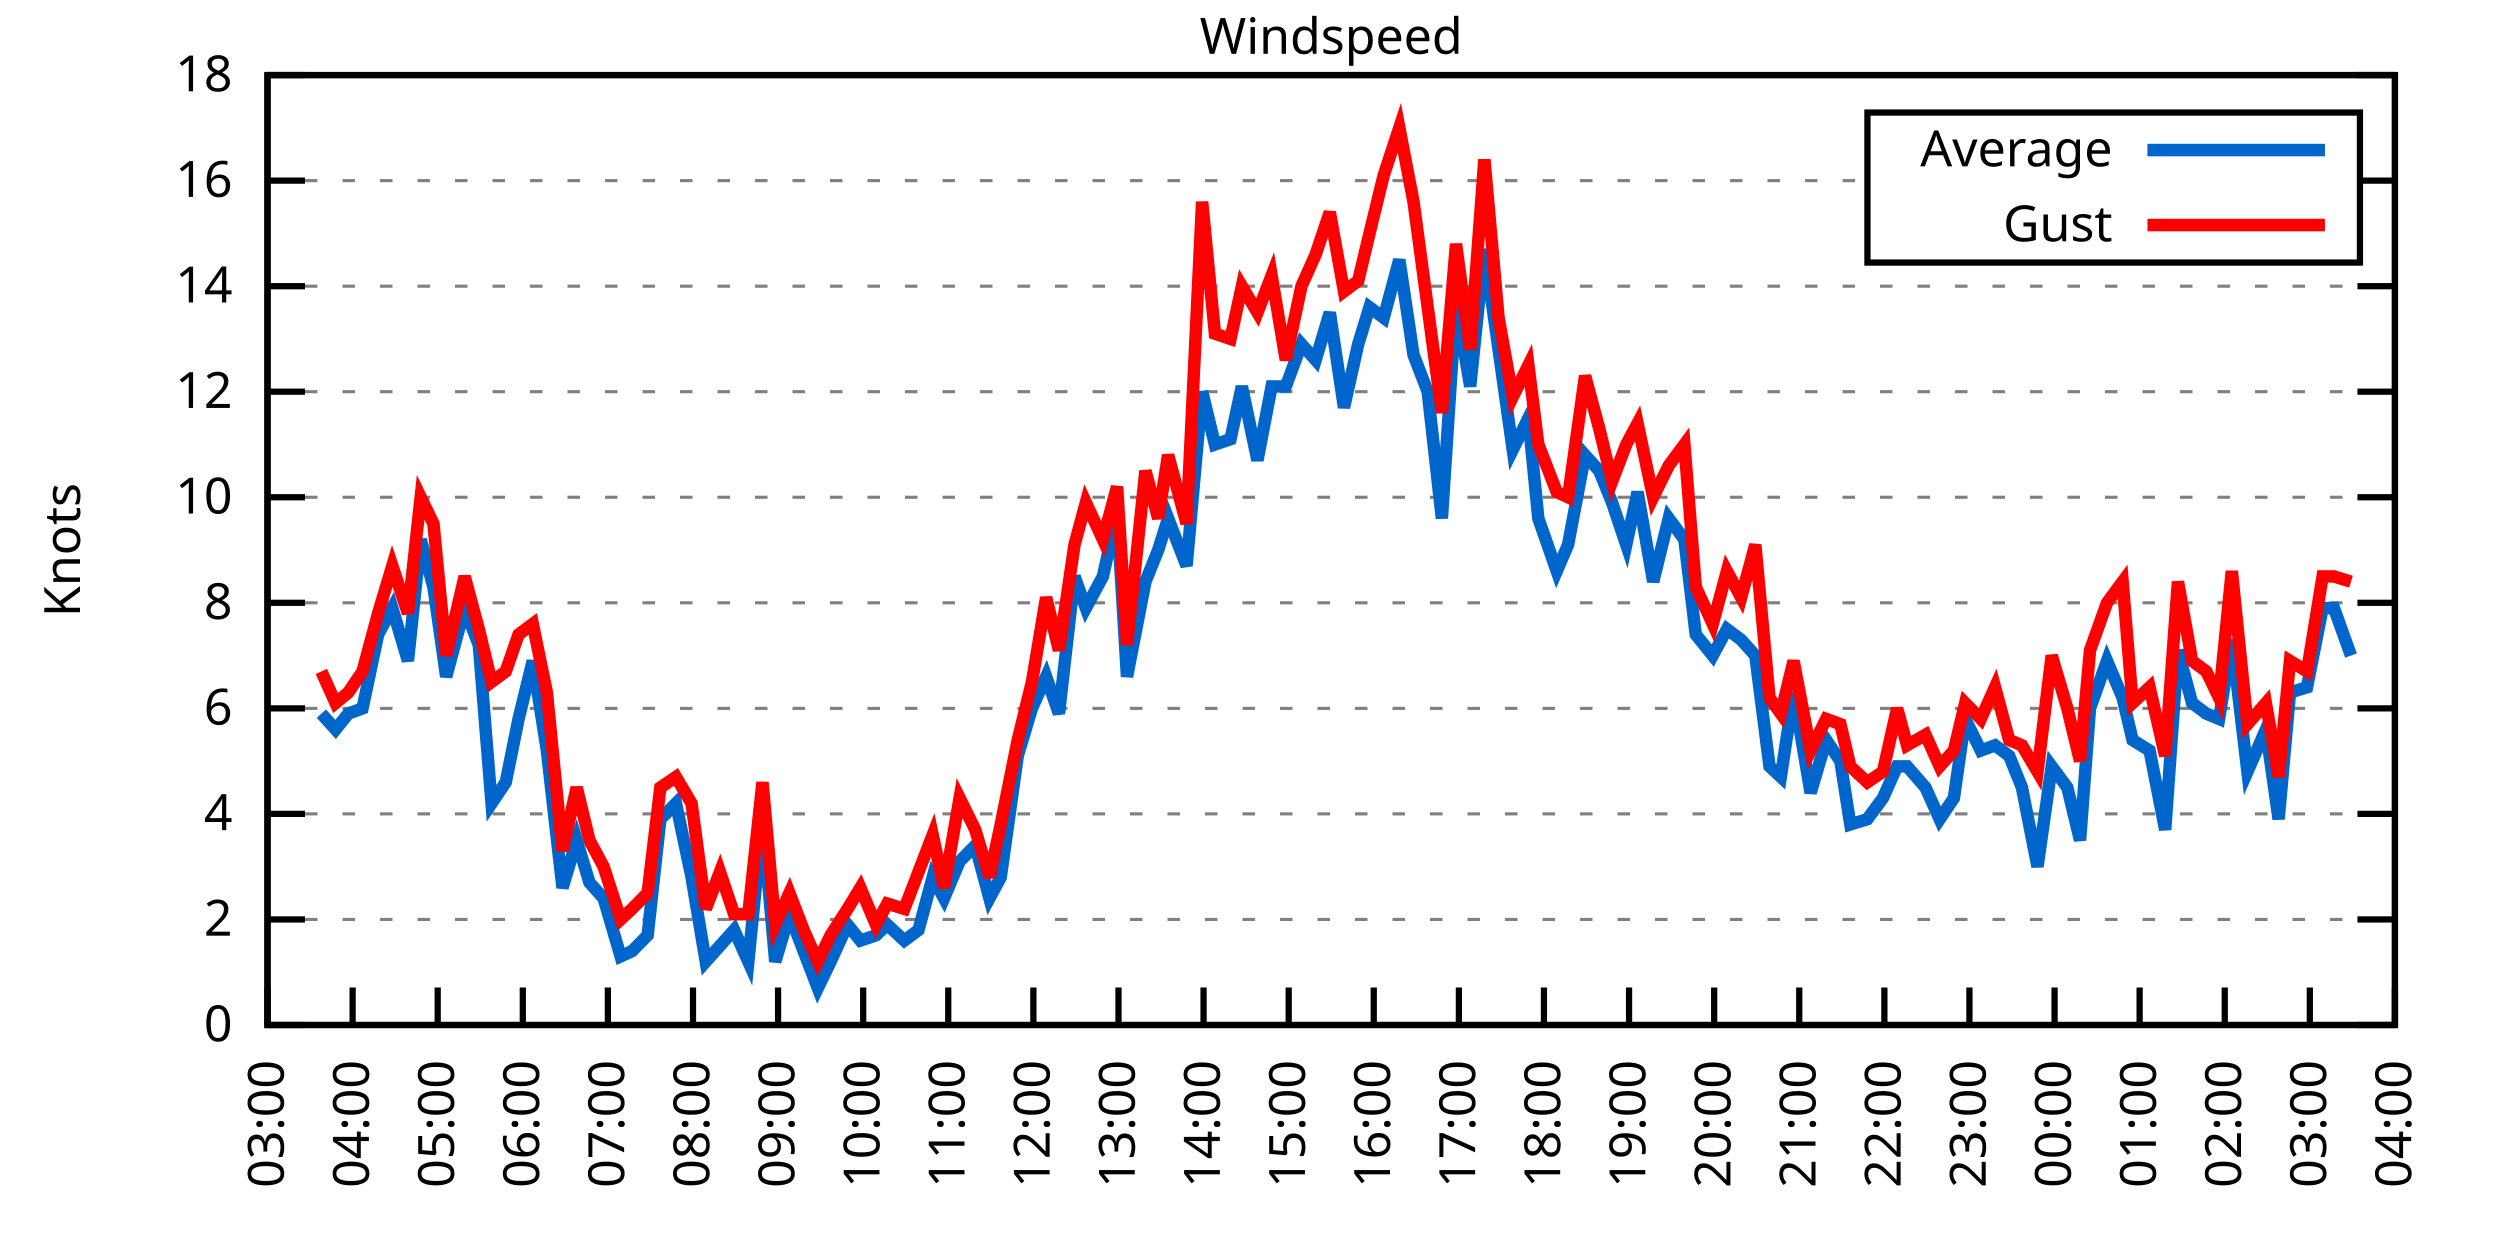
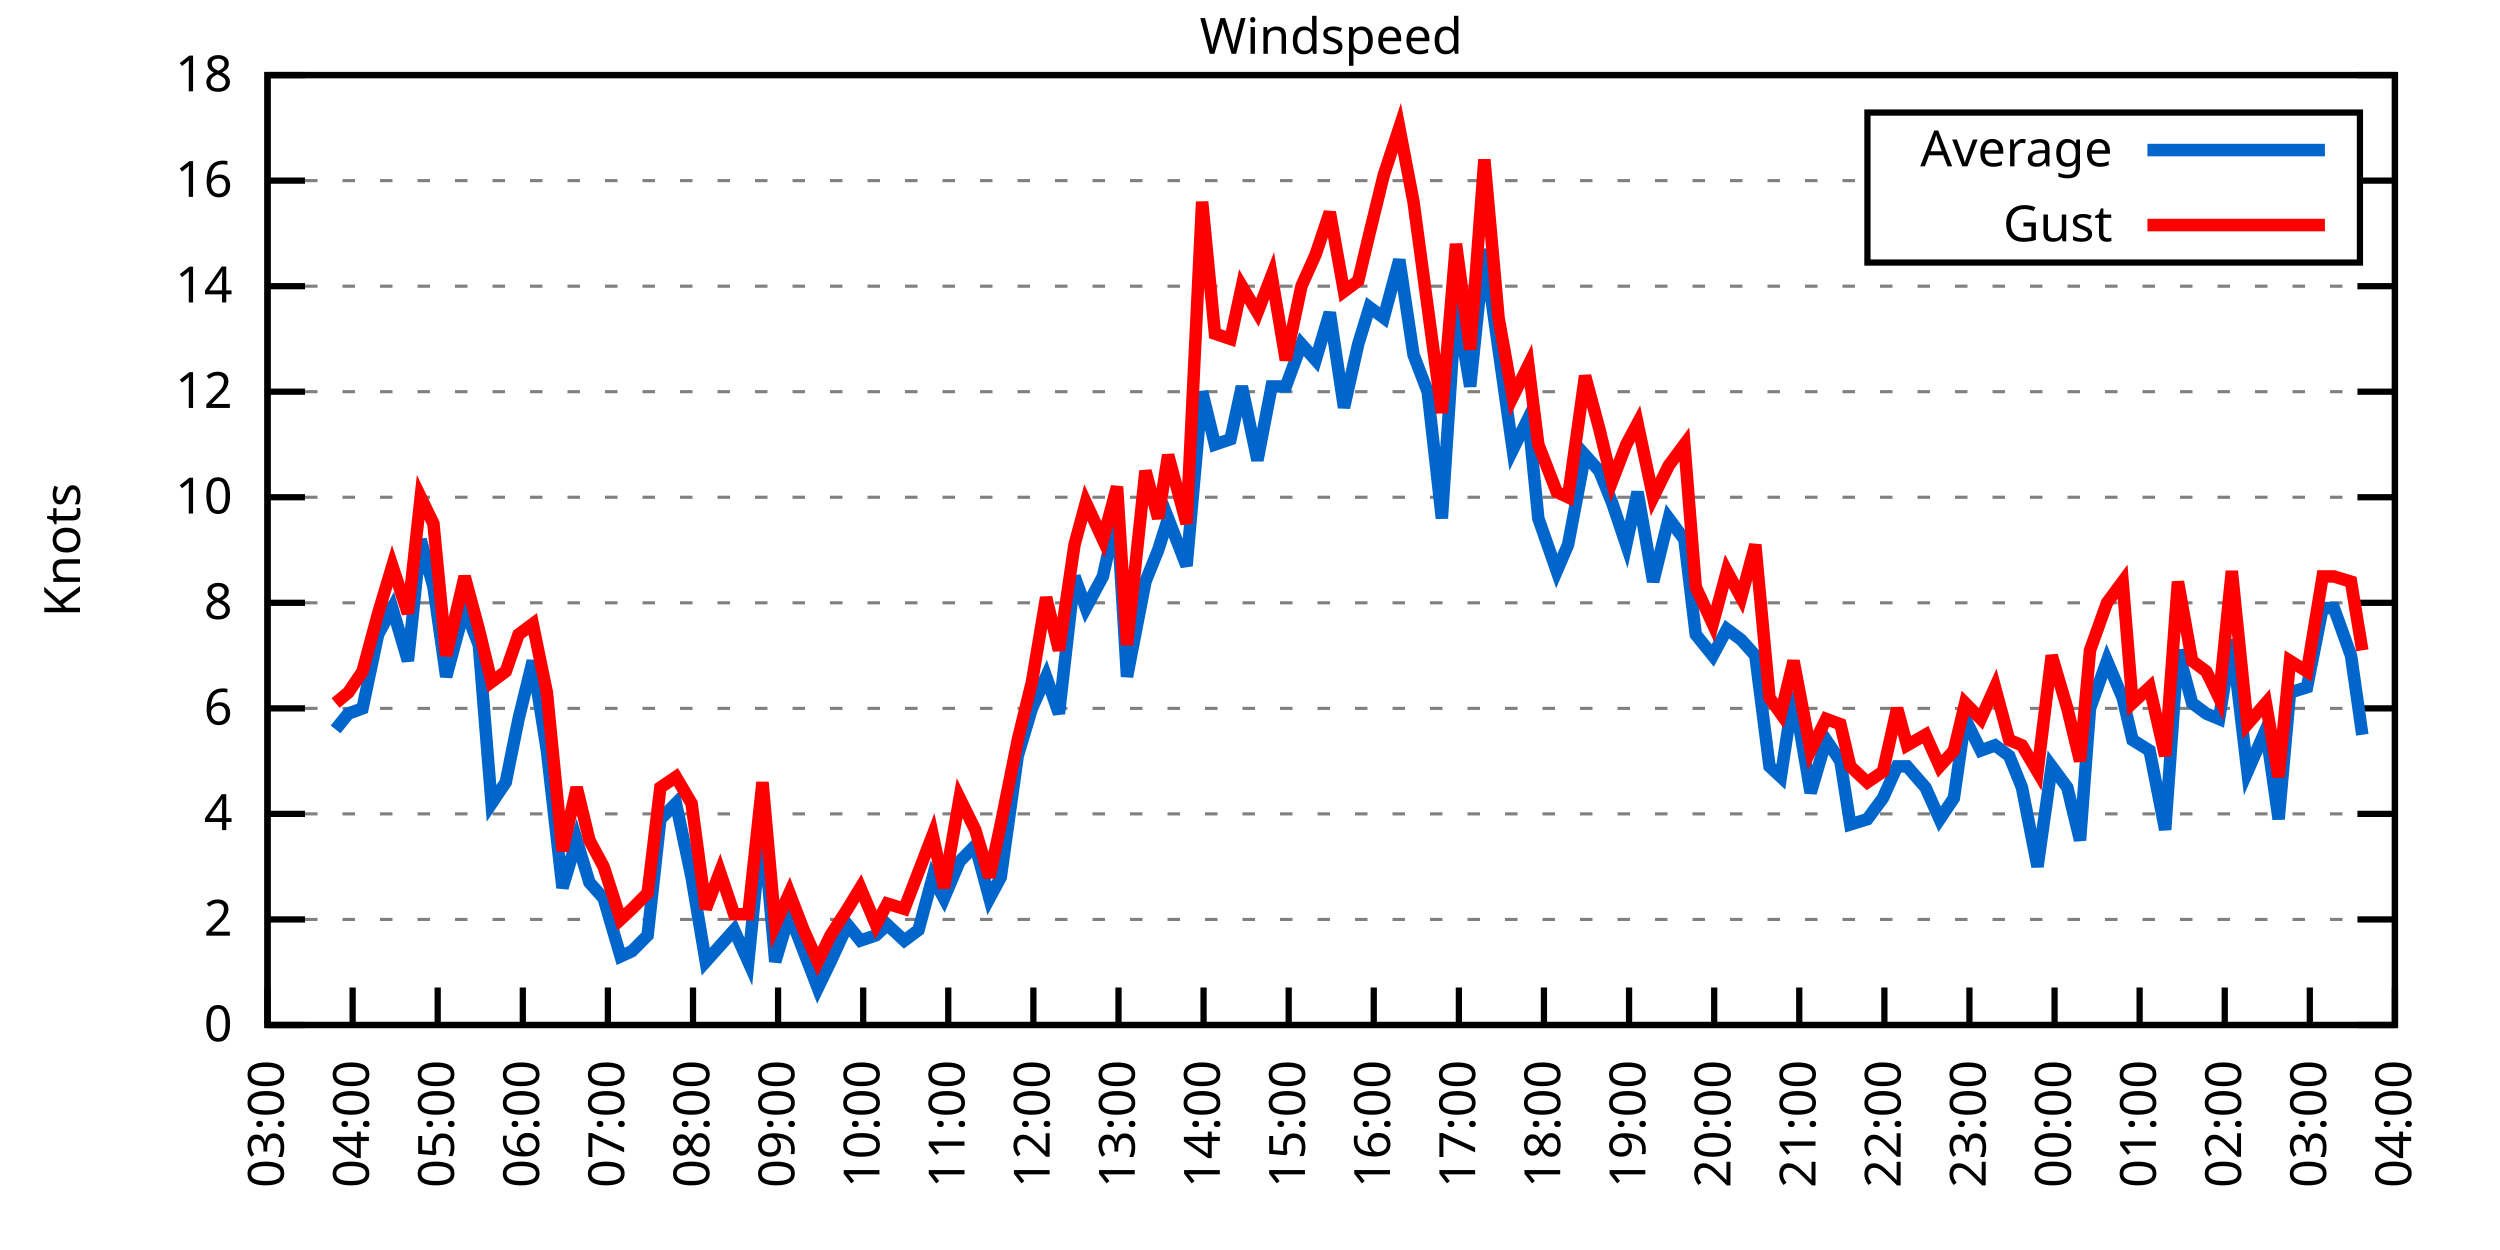
<svg xmlns="http://www.w3.org/2000/svg" xmlns:xlink="http://www.w3.org/1999/xlink" width="400" height="200" viewBox="0 0 400 200">
  <g id="gnuplot_canvas">
    <rect x="0" y="0" width="400" height="200" fill="none" />
    <defs>
      <circle id="gpDot" r="0.5" stroke-width="0.5" stroke="currentColor" />
      <path id="gpPt0" stroke-width="0.333" stroke="currentColor" d="M-1,0 h2 M0,-1 v2" />
      <path id="gpPt1" stroke-width="0.333" stroke="currentColor" d="M-1,-1 L1,1 M1,-1 L-1,1" />
      <path id="gpPt2" stroke-width="0.333" stroke="currentColor" d="M-1,0 L1,0 M0,-1 L0,1 M-1,-1 L1,1 M-1,1 L1,-1" />
      <rect id="gpPt3" stroke-width="0.333" stroke="currentColor" x="-1" y="-1" width="2" height="2" />
      <rect id="gpPt4" stroke-width="0.333" stroke="currentColor" fill="currentColor" x="-1" y="-1" width="2" height="2" />
      <circle id="gpPt5" stroke-width="0.333" stroke="currentColor" cx="0" cy="0" r="1" />
      <use xlink:href="#gpPt5" id="gpPt6" fill="currentColor" stroke="none" />
      <path id="gpPt7" stroke-width="0.333" stroke="currentColor" d="M0,-1.33 L-1.33,0.67 L1.33,0.67 z" />
      <use xlink:href="#gpPt7" id="gpPt8" fill="currentColor" stroke="none" />
      <use xlink:href="#gpPt7" id="gpPt9" stroke="currentColor" transform="rotate(180)" />
      <use xlink:href="#gpPt9" id="gpPt10" fill="currentColor" stroke="none" />
      <use xlink:href="#gpPt3" id="gpPt11" stroke="currentColor" transform="rotate(45)" />
      <use xlink:href="#gpPt11" id="gpPt12" fill="currentColor" stroke="none" />
      <path id="gpPt13" stroke-width="0.333" stroke="currentColor" d="M0,1.330 L1.265,0.411 L0.782,-1.067 L-0.782,-1.076 L-1.265,0.411 z" />
      <use xlink:href="#gpPt13" id="gpPt14" fill="currentColor" stroke="none" />
      <filter id="textbox" filterUnits="objectBoundingBox" x="0" y="0" height="1" width="1">
        <feFlood flood-color="white" flood-opacity="1" result="bgnd" />
        <feComposite in="SourceGraphic" in2="bgnd" operator="atop" />
      </filter>
      <filter id="greybox" filterUnits="objectBoundingBox" x="0" y="0" height="1" width="1">
        <feFlood flood-color="lightgrey" flood-opacity="1" result="grey" />
        <feComposite in="SourceGraphic" in2="grey" operator="atop" />
      </filter>
    </defs>
    <g fill="none" color="white" stroke="currentColor" stroke-width="1.00" stroke-linecap="butt" stroke-linejoin="miter">
</g>
    <g fill="none" color="black" stroke="currentColor" stroke-width="1.00" stroke-linecap="butt" stroke-linejoin="miter">
      <g stroke="none" shape-rendering="crispEdges">
        <polygon fill="rgb(255, 255, 255)" points="42.80,164.00 383.18,164.00 383.18,12.02 42.80,12.02 " />
      </g>
    </g>
    <g fill="none" color="black" stroke="currentColor" stroke-width="1.00" stroke-linecap="butt" stroke-linejoin="miter">
</g>
    <g fill="none" color="black" stroke="black" stroke-width="0.50" stroke-linecap="butt" stroke-linejoin="miter">
</g>
    <g fill="none" color="gray" stroke="currentColor" stroke-width="0.50" stroke-linecap="butt" stroke-linejoin="miter">
      <path stroke="gray" stroke-dasharray="2,4" class="gridline" d="M42.80,164.00 L383.19,164.00  " />
    </g>
    <g fill="none" color="gray" stroke="gray" stroke-width="1.00" stroke-linecap="butt" stroke-linejoin="miter">
</g>
    <g fill="none" color="black" stroke="currentColor" stroke-width="1.00" stroke-linecap="butt" stroke-linejoin="miter">
      <path stroke="black" d="M42.80,164.00 L48.80,164.00 M383.19,164.00 L377.19,164.00  " />
      <g transform="translate(37.20,166.60)" stroke="none" fill="black" font-family="Sans" font-size="8.00" text-anchor="end">
        <text>
          <tspan font-family="Sans"> 0</tspan>
        </text>
      </g>
    </g>
    <g fill="none" color="black" stroke="currentColor" stroke-width="1.00" stroke-linecap="butt" stroke-linejoin="miter">
</g>
    <g fill="none" color="black" stroke="black" stroke-width="0.50" stroke-linecap="butt" stroke-linejoin="miter">
</g>
    <g fill="none" color="gray" stroke="currentColor" stroke-width="0.50" stroke-linecap="butt" stroke-linejoin="miter">
      <path stroke="gray" stroke-dasharray="2,4" class="gridline" d="M42.80,147.11 L383.19,147.11  " />
    </g>
    <g fill="none" color="gray" stroke="gray" stroke-width="1.00" stroke-linecap="butt" stroke-linejoin="miter">
</g>
    <g fill="none" color="black" stroke="currentColor" stroke-width="1.00" stroke-linecap="butt" stroke-linejoin="miter">
      <path stroke="black" d="M42.80,147.11 L48.80,147.11 M383.19,147.11 L377.19,147.11  " />
      <g transform="translate(37.20,149.71)" stroke="none" fill="black" font-family="Sans" font-size="8.00" text-anchor="end">
        <text>
          <tspan font-family="Sans"> 2</tspan>
        </text>
      </g>
    </g>
    <g fill="none" color="black" stroke="currentColor" stroke-width="1.00" stroke-linecap="butt" stroke-linejoin="miter">
</g>
    <g fill="none" color="black" stroke="black" stroke-width="0.50" stroke-linecap="butt" stroke-linejoin="miter">
</g>
    <g fill="none" color="gray" stroke="currentColor" stroke-width="0.50" stroke-linecap="butt" stroke-linejoin="miter">
      <path stroke="gray" stroke-dasharray="2,4" class="gridline" d="M42.80,130.22 L383.19,130.22  " />
    </g>
    <g fill="none" color="gray" stroke="gray" stroke-width="1.00" stroke-linecap="butt" stroke-linejoin="miter">
</g>
    <g fill="none" color="black" stroke="currentColor" stroke-width="1.00" stroke-linecap="butt" stroke-linejoin="miter">
      <path stroke="black" d="M42.80,130.22 L48.80,130.22 M383.19,130.22 L377.19,130.22  " />
      <g transform="translate(37.20,132.82)" stroke="none" fill="black" font-family="Sans" font-size="8.00" text-anchor="end">
        <text>
          <tspan font-family="Sans"> 4</tspan>
        </text>
      </g>
    </g>
    <g fill="none" color="black" stroke="currentColor" stroke-width="1.00" stroke-linecap="butt" stroke-linejoin="miter">
</g>
    <g fill="none" color="black" stroke="black" stroke-width="0.50" stroke-linecap="butt" stroke-linejoin="miter">
</g>
    <g fill="none" color="gray" stroke="currentColor" stroke-width="0.50" stroke-linecap="butt" stroke-linejoin="miter">
      <path stroke="gray" stroke-dasharray="2,4" class="gridline" d="M42.80,113.34 L383.19,113.34  " />
    </g>
    <g fill="none" color="gray" stroke="gray" stroke-width="1.00" stroke-linecap="butt" stroke-linejoin="miter">
</g>
    <g fill="none" color="black" stroke="currentColor" stroke-width="1.00" stroke-linecap="butt" stroke-linejoin="miter">
      <path stroke="black" d="M42.80,113.34 L48.80,113.34 M383.19,113.34 L377.19,113.34  " />
      <g transform="translate(37.20,115.94)" stroke="none" fill="black" font-family="Sans" font-size="8.00" text-anchor="end">
        <text>
          <tspan font-family="Sans"> 6</tspan>
        </text>
      </g>
    </g>
    <g fill="none" color="black" stroke="currentColor" stroke-width="1.00" stroke-linecap="butt" stroke-linejoin="miter">
</g>
    <g fill="none" color="black" stroke="black" stroke-width="0.50" stroke-linecap="butt" stroke-linejoin="miter">
</g>
    <g fill="none" color="gray" stroke="currentColor" stroke-width="0.50" stroke-linecap="butt" stroke-linejoin="miter">
      <path stroke="gray" stroke-dasharray="2,4" class="gridline" d="M42.80,96.45 L383.19,96.45  " />
    </g>
    <g fill="none" color="gray" stroke="gray" stroke-width="1.00" stroke-linecap="butt" stroke-linejoin="miter">
</g>
    <g fill="none" color="black" stroke="currentColor" stroke-width="1.00" stroke-linecap="butt" stroke-linejoin="miter">
      <path stroke="black" d="M42.80,96.45 L48.80,96.45 M383.19,96.45 L377.19,96.45  " />
      <g transform="translate(37.20,99.05)" stroke="none" fill="black" font-family="Sans" font-size="8.00" text-anchor="end">
        <text>
          <tspan font-family="Sans"> 8</tspan>
        </text>
      </g>
    </g>
    <g fill="none" color="black" stroke="currentColor" stroke-width="1.00" stroke-linecap="butt" stroke-linejoin="miter">
</g>
    <g fill="none" color="black" stroke="black" stroke-width="0.50" stroke-linecap="butt" stroke-linejoin="miter">
</g>
    <g fill="none" color="gray" stroke="currentColor" stroke-width="0.50" stroke-linecap="butt" stroke-linejoin="miter">
      <path stroke="gray" stroke-dasharray="2,4" class="gridline" d="M42.80,79.56 L383.19,79.56  " />
    </g>
    <g fill="none" color="gray" stroke="gray" stroke-width="1.00" stroke-linecap="butt" stroke-linejoin="miter">
</g>
    <g fill="none" color="black" stroke="currentColor" stroke-width="1.00" stroke-linecap="butt" stroke-linejoin="miter">
      <path stroke="black" d="M42.80,79.56 L48.80,79.56 M383.19,79.56 L377.19,79.56  " />
      <g transform="translate(37.20,82.16)" stroke="none" fill="black" font-family="Sans" font-size="8.00" text-anchor="end">
        <text>
          <tspan font-family="Sans"> 10</tspan>
        </text>
      </g>
    </g>
    <g fill="none" color="black" stroke="currentColor" stroke-width="1.00" stroke-linecap="butt" stroke-linejoin="miter">
</g>
    <g fill="none" color="black" stroke="black" stroke-width="0.50" stroke-linecap="butt" stroke-linejoin="miter">
</g>
    <g fill="none" color="gray" stroke="currentColor" stroke-width="0.50" stroke-linecap="butt" stroke-linejoin="miter">
      <path stroke="gray" stroke-dasharray="2,4" class="gridline" d="M42.80,62.67 L383.19,62.67  " />
    </g>
    <g fill="none" color="gray" stroke="gray" stroke-width="1.00" stroke-linecap="butt" stroke-linejoin="miter">
</g>
    <g fill="none" color="black" stroke="currentColor" stroke-width="1.00" stroke-linecap="butt" stroke-linejoin="miter">
      <path stroke="black" d="M42.80,62.67 L48.80,62.67 M383.19,62.67 L377.19,62.67  " />
      <g transform="translate(37.20,65.27)" stroke="none" fill="black" font-family="Sans" font-size="8.00" text-anchor="end">
        <text>
          <tspan font-family="Sans"> 12</tspan>
        </text>
      </g>
    </g>
    <g fill="none" color="black" stroke="currentColor" stroke-width="1.00" stroke-linecap="butt" stroke-linejoin="miter">
</g>
    <g fill="none" color="black" stroke="black" stroke-width="0.50" stroke-linecap="butt" stroke-linejoin="miter">
</g>
    <g fill="none" color="gray" stroke="currentColor" stroke-width="0.50" stroke-linecap="butt" stroke-linejoin="miter">
      <path stroke="gray" stroke-dasharray="2,4" class="gridline" d="M42.80,45.79 L383.19,45.79  " />
    </g>
    <g fill="none" color="gray" stroke="gray" stroke-width="1.00" stroke-linecap="butt" stroke-linejoin="miter">
</g>
    <g fill="none" color="black" stroke="currentColor" stroke-width="1.00" stroke-linecap="butt" stroke-linejoin="miter">
      <path stroke="black" d="M42.80,45.79 L48.80,45.79 M383.19,45.79 L377.19,45.79  " />
      <g transform="translate(37.20,48.39)" stroke="none" fill="black" font-family="Sans" font-size="8.00" text-anchor="end">
        <text>
          <tspan font-family="Sans"> 14</tspan>
        </text>
      </g>
    </g>
    <g fill="none" color="black" stroke="currentColor" stroke-width="1.00" stroke-linecap="butt" stroke-linejoin="miter">
</g>
    <g fill="none" color="black" stroke="black" stroke-width="0.50" stroke-linecap="butt" stroke-linejoin="miter">
</g>
    <g fill="none" color="gray" stroke="currentColor" stroke-width="0.50" stroke-linecap="butt" stroke-linejoin="miter">
      <path stroke="gray" stroke-dasharray="2,4" class="gridline" d="M42.80,28.90 L298.79,28.90 M377.59,28.90 L383.19,28.90  " />
    </g>
    <g fill="none" color="gray" stroke="gray" stroke-width="1.00" stroke-linecap="butt" stroke-linejoin="miter">
</g>
    <g fill="none" color="black" stroke="currentColor" stroke-width="1.00" stroke-linecap="butt" stroke-linejoin="miter">
      <path stroke="black" d="M42.80,28.90 L48.80,28.90 M383.19,28.90 L377.19,28.90  " />
      <g transform="translate(37.20,31.50)" stroke="none" fill="black" font-family="Sans" font-size="8.00" text-anchor="end">
        <text>
          <tspan font-family="Sans"> 16</tspan>
        </text>
      </g>
    </g>
    <g fill="none" color="black" stroke="currentColor" stroke-width="1.00" stroke-linecap="butt" stroke-linejoin="miter">
</g>
    <g fill="none" color="black" stroke="black" stroke-width="0.50" stroke-linecap="butt" stroke-linejoin="miter">
</g>
    <g fill="none" color="gray" stroke="currentColor" stroke-width="0.50" stroke-linecap="butt" stroke-linejoin="miter">
      <path stroke="gray" stroke-dasharray="2,4" class="gridline" d="M42.80,12.01 L383.19,12.01  " />
    </g>
    <g fill="none" color="gray" stroke="gray" stroke-width="1.00" stroke-linecap="butt" stroke-linejoin="miter">
</g>
    <g fill="none" color="black" stroke="currentColor" stroke-width="1.00" stroke-linecap="butt" stroke-linejoin="miter">
      <path stroke="black" d="M42.80,12.01 L48.80,12.01 M383.19,12.01 L377.19,12.01  " />
      <g transform="translate(37.20,14.61)" stroke="none" fill="black" font-family="Sans" font-size="8.00" text-anchor="end">
        <text>
          <tspan font-family="Sans"> 18</tspan>
        </text>
      </g>
    </g>
    <g fill="none" color="black" stroke="currentColor" stroke-width="1.00" stroke-linecap="butt" stroke-linejoin="miter">
      <path stroke="black" d="M42.80,164.00 L42.80,158.00  " />
      <g transform="translate(45.40,169.60) rotate(270.00)" stroke="none" fill="black" font-family="Sans" font-size="8.00" text-anchor="end">
        <text>
          <tspan font-family="Sans">03:00</tspan>
        </text>
      </g>
    </g>
    <g fill="none" color="black" stroke="currentColor" stroke-width="1.00" stroke-linecap="butt" stroke-linejoin="miter">
      <path stroke="black" d="M56.42,164.00 L56.42,158.00  " />
      <g transform="translate(59.02,169.60) rotate(270.00)" stroke="none" fill="black" font-family="Sans" font-size="8.00" text-anchor="end">
        <text>
          <tspan font-family="Sans">04:00</tspan>
        </text>
      </g>
    </g>
    <g fill="none" color="black" stroke="currentColor" stroke-width="1.00" stroke-linecap="butt" stroke-linejoin="miter">
      <path stroke="black" d="M70.03,164.00 L70.03,158.00  " />
      <g transform="translate(72.63,169.60) rotate(270.00)" stroke="none" fill="black" font-family="Sans" font-size="8.00" text-anchor="end">
        <text>
          <tspan font-family="Sans">05:00</tspan>
        </text>
      </g>
    </g>
    <g fill="none" color="black" stroke="currentColor" stroke-width="1.00" stroke-linecap="butt" stroke-linejoin="miter">
      <path stroke="black" d="M83.65,164.00 L83.65,158.00  " />
      <g transform="translate(86.25,169.60) rotate(270.00)" stroke="none" fill="black" font-family="Sans" font-size="8.00" text-anchor="end">
        <text>
          <tspan font-family="Sans">06:00</tspan>
        </text>
      </g>
    </g>
    <g fill="none" color="black" stroke="currentColor" stroke-width="1.00" stroke-linecap="butt" stroke-linejoin="miter">
      <path stroke="black" d="M97.26,164.00 L97.26,158.00  " />
      <g transform="translate(99.86,169.60) rotate(270.00)" stroke="none" fill="black" font-family="Sans" font-size="8.00" text-anchor="end">
        <text>
          <tspan font-family="Sans">07:00</tspan>
        </text>
      </g>
    </g>
    <g fill="none" color="black" stroke="currentColor" stroke-width="1.00" stroke-linecap="butt" stroke-linejoin="miter">
      <path stroke="black" d="M110.88,164.00 L110.88,158.00  " />
      <g transform="translate(113.48,169.60) rotate(270.00)" stroke="none" fill="black" font-family="Sans" font-size="8.00" text-anchor="end">
        <text>
          <tspan font-family="Sans">08:00</tspan>
        </text>
      </g>
    </g>
    <g fill="none" color="black" stroke="currentColor" stroke-width="1.00" stroke-linecap="butt" stroke-linejoin="miter">
      <path stroke="black" d="M124.49,164.00 L124.49,158.00  " />
      <g transform="translate(127.09,169.60) rotate(270.00)" stroke="none" fill="black" font-family="Sans" font-size="8.00" text-anchor="end">
        <text>
          <tspan font-family="Sans">09:00</tspan>
        </text>
      </g>
    </g>
    <g fill="none" color="black" stroke="currentColor" stroke-width="1.00" stroke-linecap="butt" stroke-linejoin="miter">
      <path stroke="black" d="M138.11,164.00 L138.11,158.00  " />
      <g transform="translate(140.71,169.60) rotate(270.00)" stroke="none" fill="black" font-family="Sans" font-size="8.00" text-anchor="end">
        <text>
          <tspan font-family="Sans">10:00</tspan>
        </text>
      </g>
    </g>
    <g fill="none" color="black" stroke="currentColor" stroke-width="1.00" stroke-linecap="butt" stroke-linejoin="miter">
      <path stroke="black" d="M151.72,164.00 L151.72,158.00  " />
      <g transform="translate(154.32,169.60) rotate(270.00)" stroke="none" fill="black" font-family="Sans" font-size="8.00" text-anchor="end">
        <text>
          <tspan font-family="Sans">11:00</tspan>
        </text>
      </g>
    </g>
    <g fill="none" color="black" stroke="currentColor" stroke-width="1.00" stroke-linecap="butt" stroke-linejoin="miter">
      <path stroke="black" d="M165.34,164.00 L165.34,158.00  " />
      <g transform="translate(167.94,169.60) rotate(270.00)" stroke="none" fill="black" font-family="Sans" font-size="8.00" text-anchor="end">
        <text>
          <tspan font-family="Sans">12:00</tspan>
        </text>
      </g>
    </g>
    <g fill="none" color="black" stroke="currentColor" stroke-width="1.00" stroke-linecap="butt" stroke-linejoin="miter">
      <path stroke="black" d="M178.96,164.00 L178.96,158.00  " />
      <g transform="translate(181.56,169.60) rotate(270.00)" stroke="none" fill="black" font-family="Sans" font-size="8.00" text-anchor="end">
        <text>
          <tspan font-family="Sans">13:00</tspan>
        </text>
      </g>
    </g>
    <g fill="none" color="black" stroke="currentColor" stroke-width="1.00" stroke-linecap="butt" stroke-linejoin="miter">
      <path stroke="black" d="M192.57,164.00 L192.57,158.00  " />
      <g transform="translate(195.17,169.60) rotate(270.00)" stroke="none" fill="black" font-family="Sans" font-size="8.00" text-anchor="end">
        <text>
          <tspan font-family="Sans">14:00</tspan>
        </text>
      </g>
    </g>
    <g fill="none" color="black" stroke="currentColor" stroke-width="1.00" stroke-linecap="butt" stroke-linejoin="miter">
      <path stroke="black" d="M206.19,164.00 L206.19,158.00  " />
      <g transform="translate(208.79,169.60) rotate(270.00)" stroke="none" fill="black" font-family="Sans" font-size="8.00" text-anchor="end">
        <text>
          <tspan font-family="Sans">15:00</tspan>
        </text>
      </g>
    </g>
    <g fill="none" color="black" stroke="currentColor" stroke-width="1.00" stroke-linecap="butt" stroke-linejoin="miter">
      <path stroke="black" d="M219.80,164.00 L219.80,158.00  " />
      <g transform="translate(222.40,169.60) rotate(270.00)" stroke="none" fill="black" font-family="Sans" font-size="8.00" text-anchor="end">
        <text>
          <tspan font-family="Sans">16:00</tspan>
        </text>
      </g>
    </g>
    <g fill="none" color="black" stroke="currentColor" stroke-width="1.00" stroke-linecap="butt" stroke-linejoin="miter">
      <path stroke="black" d="M233.42,164.00 L233.42,158.00  " />
      <g transform="translate(236.02,169.60) rotate(270.00)" stroke="none" fill="black" font-family="Sans" font-size="8.00" text-anchor="end">
        <text>
          <tspan font-family="Sans">17:00</tspan>
        </text>
      </g>
    </g>
    <g fill="none" color="black" stroke="currentColor" stroke-width="1.00" stroke-linecap="butt" stroke-linejoin="miter">
      <path stroke="black" d="M247.03,164.00 L247.03,158.00  " />
      <g transform="translate(249.63,169.60) rotate(270.00)" stroke="none" fill="black" font-family="Sans" font-size="8.00" text-anchor="end">
        <text>
          <tspan font-family="Sans">18:00</tspan>
        </text>
      </g>
    </g>
    <g fill="none" color="black" stroke="currentColor" stroke-width="1.00" stroke-linecap="butt" stroke-linejoin="miter">
      <path stroke="black" d="M260.65,164.00 L260.65,158.00  " />
      <g transform="translate(263.25,169.60) rotate(270.00)" stroke="none" fill="black" font-family="Sans" font-size="8.00" text-anchor="end">
        <text>
          <tspan font-family="Sans">19:00</tspan>
        </text>
      </g>
    </g>
    <g fill="none" color="black" stroke="currentColor" stroke-width="1.00" stroke-linecap="butt" stroke-linejoin="miter">
      <path stroke="black" d="M274.27,164.00 L274.27,158.00  " />
      <g transform="translate(276.87,169.60) rotate(270.00)" stroke="none" fill="black" font-family="Sans" font-size="8.00" text-anchor="end">
        <text>
          <tspan font-family="Sans">20:00</tspan>
        </text>
      </g>
    </g>
    <g fill="none" color="black" stroke="currentColor" stroke-width="1.00" stroke-linecap="butt" stroke-linejoin="miter">
      <path stroke="black" d="M287.88,164.00 L287.88,158.00  " />
      <g transform="translate(290.48,169.60) rotate(270.00)" stroke="none" fill="black" font-family="Sans" font-size="8.00" text-anchor="end">
        <text>
          <tspan font-family="Sans">21:00</tspan>
        </text>
      </g>
    </g>
    <g fill="none" color="black" stroke="currentColor" stroke-width="1.00" stroke-linecap="butt" stroke-linejoin="miter">
      <path stroke="black" d="M301.50,164.00 L301.50,158.00  " />
      <g transform="translate(304.10,169.60) rotate(270.00)" stroke="none" fill="black" font-family="Sans" font-size="8.00" text-anchor="end">
        <text>
          <tspan font-family="Sans">22:00</tspan>
        </text>
      </g>
    </g>
    <g fill="none" color="black" stroke="currentColor" stroke-width="1.00" stroke-linecap="butt" stroke-linejoin="miter">
      <path stroke="black" d="M315.11,164.00 L315.11,158.00  " />
      <g transform="translate(317.71,169.60) rotate(270.00)" stroke="none" fill="black" font-family="Sans" font-size="8.00" text-anchor="end">
        <text>
          <tspan font-family="Sans">23:00</tspan>
        </text>
      </g>
    </g>
    <g fill="none" color="black" stroke="currentColor" stroke-width="1.00" stroke-linecap="butt" stroke-linejoin="miter">
      <path stroke="black" d="M328.73,164.00 L328.73,158.00  " />
      <g transform="translate(331.33,169.60) rotate(270.00)" stroke="none" fill="black" font-family="Sans" font-size="8.00" text-anchor="end">
        <text>
          <tspan font-family="Sans">00:00</tspan>
        </text>
      </g>
    </g>
    <g fill="none" color="black" stroke="currentColor" stroke-width="1.00" stroke-linecap="butt" stroke-linejoin="miter">
      <path stroke="black" d="M342.34,164.00 L342.34,158.00  " />
      <g transform="translate(344.94,169.60) rotate(270.00)" stroke="none" fill="black" font-family="Sans" font-size="8.00" text-anchor="end">
        <text>
          <tspan font-family="Sans">01:00</tspan>
        </text>
      </g>
    </g>
    <g fill="none" color="black" stroke="currentColor" stroke-width="1.00" stroke-linecap="butt" stroke-linejoin="miter">
      <path stroke="black" d="M355.96,164.00 L355.96,158.00  " />
      <g transform="translate(358.56,169.60) rotate(270.00)" stroke="none" fill="black" font-family="Sans" font-size="8.00" text-anchor="end">
        <text>
          <tspan font-family="Sans">02:00</tspan>
        </text>
      </g>
    </g>
    <g fill="none" color="black" stroke="currentColor" stroke-width="1.00" stroke-linecap="butt" stroke-linejoin="miter">
      <path stroke="black" d="M369.57,164.00 L369.57,158.00  " />
      <g transform="translate(372.17,169.60) rotate(270.00)" stroke="none" fill="black" font-family="Sans" font-size="8.00" text-anchor="end">
        <text>
          <tspan font-family="Sans">03:00</tspan>
        </text>
      </g>
    </g>
    <g fill="none" color="black" stroke="currentColor" stroke-width="1.00" stroke-linecap="butt" stroke-linejoin="miter">
      <path stroke="black" d="M383.19,164.00 L383.19,158.00  " />
      <g transform="translate(385.79,169.60) rotate(270.00)" stroke="none" fill="black" font-family="Sans" font-size="8.00" text-anchor="end">
        <text>
          <tspan font-family="Sans">04:00</tspan>
        </text>
      </g>
    </g>
    <g fill="none" color="black" stroke="currentColor" stroke-width="1.00" stroke-linecap="butt" stroke-linejoin="miter">
</g>
    <g fill="none" color="black" stroke="currentColor" stroke-width="1.00" stroke-linecap="butt" stroke-linejoin="miter">
      <path stroke="black" d="M42.80,12.01 L42.80,164.00 L383.19,164.00 L383.19,12.01 L42.80,12.01 Z  " />
    </g>
    <g fill="none" color="black" stroke="currentColor" stroke-width="1.00" stroke-linecap="butt" stroke-linejoin="miter">
</g>
    <g fill="none" color="black" stroke="currentColor" stroke-width="1.00" stroke-linecap="butt" stroke-linejoin="miter">
      <path stroke="black" d="M298.79,42.01 L298.79,18.01 L377.59,18.01 L377.59,42.01 L298.79,42.01 Z  " />
    </g>
    <g id="Windspeed_plot_1">
      <g fill="none" color="white" stroke="black" stroke-width="2.00" stroke-linecap="butt" stroke-linejoin="miter">
</g>
      <g fill="none" color="black" stroke="currentColor" stroke-width="2.00" stroke-linecap="butt" stroke-linejoin="miter">
        <g transform="translate(337.99,26.61)" stroke="none" fill="black" font-family="Sans" font-size="8.00" text-anchor="end">
          <text>
            <tspan font-family="Sans">Average</tspan>
          </text>
        </g>
      </g>
      <g fill="none" color="black" stroke="currentColor" stroke-width="2.00" stroke-linecap="butt" stroke-linejoin="miter">
-         <path stroke="rgb(  0, 102, 204)" d="M343.59,24.01 L371.99,24.01 M51.42,114.18 L53.69,116.71 L55.73,114.18 L58.00,113.34 L60.50,101.52 L62.77,97.29   L65.27,105.74 L67.31,86.32 L69.35,93.92 L71.39,108.27 L74.34,97.29 L76.61,103.20 L78.65,128.54 L80.92,125.16   L82.97,115.03 L85.24,105.74 L87.50,120.09 L90.00,142.05 L92.27,134.45 L94.31,141.20 L96.58,143.73 L99.30,153.02   L101.12,152.18 L103.62,149.65 L105.66,131.07 L108.15,128.54 L110.65,140.36 L112.92,153.87 L115.19,151.33 L117.46,148.80   L119.73,153.87 L122.00,131.07 L124.04,153.87 L126.31,146.27 L128.58,152.18 L130.85,158.09 L132.89,153.87 L135.61,147.96   L137.66,150.49 L140.15,149.65 L141.97,147.96 L144.69,150.49 L146.96,148.80 L149.23,140.36 L151.04,143.73 L153.54,137.82   L156.04,135.29 L158.31,143.73 L160.12,140.36 L162.84,120.94 L165.11,113.34 L167.38,108.27 L169.43,114.18 L171.92,92.23   L173.74,97.29 L176.46,92.23 L178.73,82.09 L180.32,108.27 L183.27,93.07 L185.31,88.00 L186.90,82.94 L189.85,90.54   L192.34,62.67 L194.39,71.12 L196.88,70.27 L198.70,61.83 L201.19,73.65 L203.46,61.83 L205.73,61.83 L208.23,55.07   L210.50,57.61 L212.77,50.01 L215.04,65.21 L217.31,55.07 L219.12,49.16 L221.39,50.85 L223.89,41.56 L226.16,56.76   L228.43,62.67 L230.70,82.94 L232.96,48.32 L235.23,61.83 L237.50,39.87 L239.77,55.92 L242.04,71.96 L244.54,66.90   L246.13,82.94 L249.08,91.38 L250.89,87.16 L253.61,72.81 L255.88,75.34 L257.93,80.41 L260.20,87.16 L262.01,78.72   L264.51,93.07 L267.00,82.94 L269.50,86.32 L271.32,101.52 L274.04,104.89 L276.31,100.67 L278.58,102.36 L280.85,104.89   L283.12,122.62 L284.93,124.31 L286.97,110.80 L289.70,126.85 L292.19,118.40 L294.46,121.78 L296.05,131.91 L298.77,131.07   L301.27,127.69 L303.54,122.62 L305.13,122.62 L308.08,126.00 L310.35,131.07 L312.62,127.69 L314.43,115.03 L316.93,120.09   L319.20,119.25 L321.47,120.94 L323.51,126.00 L326.00,138.67 L328.27,122.62 L330.77,126.00 L332.81,134.45 L334.40,113.34   L337.12,105.74 L339.62,111.65 L341.21,118.40 L343.93,120.09 L346.43,132.76 L348.47,104.05 L350.74,112.49 L353.01,114.18   L355.05,115.03 L357.09,102.36 L359.59,123.47 L362.54,116.71 L364.58,131.07 L366.40,110.80 L369.12,109.96 L371.62,97.29   L373.43,97.29 L376.16,104.89  " />
+         <path stroke="rgb(  0, 102, 204)" d="M343.59,24.01 L371.99,24.01 M53.69,116.71 L55.73,114.18 L58.00,113.34 L60.50,101.52 L62.77,97.29 L65.27,105.74   L67.31,86.32 L69.35,93.92 L71.39,108.27 L74.34,97.29 L76.61,103.20 L78.65,128.54 L80.92,125.16 L82.97,115.03   L85.24,105.74 L87.50,120.09 L90.00,142.05 L92.27,134.45 L94.31,141.20 L96.58,143.73 L99.30,153.02 L101.12,152.18   L103.62,149.65 L105.66,131.07 L108.15,128.54 L110.65,140.36 L112.92,153.87 L115.19,151.33 L117.46,148.80 L119.73,153.87   L122.00,131.07 L124.04,153.87 L126.31,146.27 L128.58,152.18 L130.85,158.09 L132.89,153.87 L135.61,147.96 L137.66,150.49   L140.15,149.65 L141.97,147.96 L144.69,150.49 L146.96,148.80 L149.23,140.36 L151.04,143.73 L153.54,137.82 L156.04,135.29   L158.31,143.73 L160.12,140.36 L162.84,120.94 L165.11,113.34 L167.38,108.27 L169.43,114.18 L171.92,92.23 L173.74,97.29   L176.46,92.23 L178.73,82.09 L180.32,108.27 L183.27,93.07 L185.31,88.00 L186.90,82.94 L189.85,90.54 L192.34,62.67   L194.39,71.12 L196.88,70.27 L198.70,61.83 L201.19,73.65 L203.46,61.83 L205.73,61.83 L208.23,55.07 L210.50,57.61   L212.77,50.01 L215.04,65.21 L217.31,55.07 L219.12,49.16 L221.39,50.85 L223.89,41.56 L226.16,56.76 L228.43,62.67   L230.70,82.94 L232.96,48.32 L235.23,61.83 L237.50,39.87 L239.77,55.92 L242.04,71.96 L244.54,66.90 L246.13,82.94   L249.08,91.38 L250.89,87.16 L253.61,72.81 L255.88,75.34 L257.93,80.41 L260.20,87.16 L262.01,78.72 L264.51,93.07   L267.00,82.94 L269.50,86.32 L271.32,101.52 L274.04,104.89 L276.31,100.67 L278.58,102.36 L280.85,104.89 L283.12,122.62   L284.93,124.31 L286.97,110.80 L289.70,126.85 L292.19,118.40 L294.46,121.78 L296.05,131.91 L298.77,131.07 L301.27,127.69   L303.54,122.62 L305.13,122.62 L308.08,126.00 L310.35,131.07 L312.62,127.69 L314.43,115.03 L316.93,120.09 L319.20,119.25   L321.47,120.94 L323.51,126.00 L326.00,138.67 L328.27,122.62 L330.77,126.00 L332.81,134.45 L334.40,113.34 L337.12,105.74   L339.62,111.65 L341.21,118.40 L343.93,120.09 L346.43,132.76 L348.47,104.05 L350.74,112.49 L353.01,114.18 L355.05,115.03   L357.09,102.36 L359.59,123.47 L362.54,116.71 L364.58,131.07 L366.40,110.80 L369.12,109.96 L371.62,97.29 L373.43,97.29   L376.16,104.89 L377.97,117.56  " />
      </g>
    </g>
    <g id="Windspeed_plot_2">
      <g fill="none" color="black" stroke="currentColor" stroke-width="2.00" stroke-linecap="butt" stroke-linejoin="miter">
        <g transform="translate(337.99,38.61)" stroke="none" fill="black" font-family="Sans" font-size="8.00" text-anchor="end">
          <text>
            <tspan font-family="Sans">Gust</tspan>
          </text>
        </g>
      </g>
      <g fill="none" color="black" stroke="currentColor" stroke-width="2.00" stroke-linecap="butt" stroke-linejoin="miter">
-         <path stroke="rgb(255,   0,   0)" d="M343.59,36.01 L371.99,36.01 M51.42,107.43 L53.69,112.49 L55.73,110.80 L58.00,107.43 L60.50,98.14 L62.77,90.54   L65.27,98.14 L67.31,79.56 L69.35,83.78 L71.39,104.89 L74.34,92.23 L76.61,100.67 L78.65,109.11 L80.92,107.43   L82.97,101.52 L85.24,99.83 L87.50,110.80 L90.00,136.14 L92.27,126.00 L94.31,134.45 L96.58,138.67 L99.30,147.11   L101.12,145.42 L103.62,142.89 L105.66,126.00 L108.15,124.31 L110.65,128.54 L112.92,145.42 L115.19,139.51 L117.46,146.27   L119.73,146.27 L122.00,125.16 L124.04,147.96 L126.31,142.89 L128.58,148.80 L130.85,153.87 L132.89,149.65 L135.61,145.42   L137.66,142.05 L140.15,147.96 L141.97,144.58 L144.69,145.42 L146.96,139.51 L149.23,133.60 L151.04,142.05 L153.54,127.69   L156.04,132.76 L158.31,140.36 L160.12,131.91 L162.84,118.40 L165.11,109.11 L167.38,95.60 L169.43,104.05 L171.92,87.16   L173.74,80.41 L176.46,86.32 L178.73,77.87 L180.32,103.20 L183.27,75.34 L185.31,82.94 L186.90,72.81 L189.85,83.78   L192.34,32.28 L194.39,53.39 L196.88,54.23 L198.70,45.79 L201.19,50.01 L203.46,44.10 L205.73,57.61 L208.23,45.79   L210.50,40.72 L212.77,33.96 L215.04,46.63 L217.31,44.94 L219.12,37.34 L221.39,28.05 L223.89,20.45 L226.16,32.28   L228.43,49.16 L230.70,66.05 L232.96,39.03 L235.23,55.92 L237.50,25.52 L239.77,50.85 L242.04,63.52 L244.54,58.45   L246.13,71.12 L249.08,78.72 L250.89,79.56 L253.61,60.14 L255.88,68.58 L257.93,77.03 L260.20,71.12 L262.01,67.74   L264.51,79.56 L267.00,74.49 L269.50,71.12 L271.32,93.92 L274.04,99.83 L276.31,91.38 L278.58,95.60 L280.85,87.16   L283.12,111.65 L284.93,114.18 L286.97,105.74 L289.70,120.09 L292.19,115.03 L294.46,115.87 L296.05,122.62 L298.77,125.16   L301.27,123.47 L303.54,113.34 L305.13,119.25 L308.08,117.56 L310.35,122.62 L312.62,120.09 L314.43,112.49 L316.93,115.03   L319.20,109.96 L321.47,118.40 L323.51,119.25 L326.00,123.47 L328.27,104.89 L330.77,113.34 L332.81,121.78 L334.40,104.05   L337.12,96.45 L339.62,93.07 L341.21,112.49 L343.93,109.96 L346.43,120.94 L348.47,93.07 L350.74,105.74 L353.01,107.43   L355.05,111.65 L357.09,91.38 L359.59,115.87 L362.54,112.49 L364.58,124.31 L366.40,105.74 L369.12,107.43 L371.62,92.23   L373.43,92.23 L376.16,93.07  " />
+         <path stroke="rgb(255,   0,   0)" d="M343.59,36.01 L371.99,36.01 M53.69,112.49 L55.73,110.80 L58.00,107.43 L60.50,98.14 L62.77,90.54 L65.27,98.14   L67.31,79.56 L69.35,83.78 L71.39,104.89 L74.34,92.23 L76.61,100.67 L78.65,109.11 L80.92,107.43 L82.97,101.52   L85.24,99.83 L87.50,110.80 L90.00,136.14 L92.27,126.00 L94.31,134.45 L96.58,138.67 L99.30,147.11 L101.12,145.42   L103.62,142.89 L105.66,126.00 L108.15,124.31 L110.65,128.54 L112.92,145.42 L115.19,139.51 L117.46,146.27 L119.73,146.27   L122.00,125.16 L124.04,147.96 L126.31,142.89 L128.58,148.80 L130.85,153.87 L132.89,149.65 L135.61,145.42 L137.66,142.05   L140.15,147.96 L141.97,144.58 L144.69,145.42 L146.96,139.51 L149.23,133.60 L151.04,142.05 L153.54,127.69 L156.04,132.76   L158.31,140.36 L160.12,131.91 L162.84,118.40 L165.11,109.11 L167.38,95.60 L169.43,104.05 L171.92,87.16 L173.74,80.41   L176.46,86.32 L178.73,77.87 L180.32,103.20 L183.27,75.34 L185.31,82.94 L186.90,72.81 L189.85,83.78 L192.34,32.28   L194.39,53.39 L196.88,54.23 L198.70,45.79 L201.19,50.01 L203.46,44.10 L205.73,57.61 L208.23,45.79 L210.50,40.72   L212.77,33.96 L215.04,46.63 L217.31,44.94 L219.12,37.34 L221.39,28.05 L223.89,20.45 L226.16,32.28 L228.43,49.16   L230.70,66.05 L232.96,39.03 L235.23,55.92 L237.50,25.52 L239.77,50.85 L242.04,63.52 L244.54,58.45 L246.13,71.12   L249.08,78.72 L250.89,79.56 L253.61,60.14 L255.88,68.58 L257.93,77.03 L260.20,71.12 L262.01,67.74 L264.51,79.56   L267.00,74.49 L269.50,71.12 L271.32,93.92 L274.04,99.83 L276.31,91.38 L278.58,95.60 L280.85,87.16 L283.12,111.65   L284.93,114.18 L286.97,105.74 L289.70,120.09 L292.19,115.03 L294.46,115.87 L296.05,122.62 L298.77,125.16 L301.27,123.47   L303.54,113.34 L305.13,119.25 L308.08,117.56 L310.35,122.62 L312.62,120.09 L314.43,112.49 L316.93,115.03 L319.20,109.96   L321.47,118.40 L323.51,119.25 L326.00,123.47 L328.27,104.89 L330.77,113.34 L332.81,121.78 L334.40,104.05 L337.12,96.45   L339.62,93.07 L341.21,112.49 L343.93,109.96 L346.43,120.94 L348.47,93.07 L350.74,105.74 L353.01,107.43 L355.05,111.65   L357.09,91.38 L359.59,115.87 L362.54,112.49 L364.58,124.31 L366.40,105.74 L369.12,107.43 L371.62,92.23 L373.43,92.23   L376.16,93.07 L377.97,104.05  " />
      </g>
    </g>
    <g fill="none" color="black" stroke="currentColor" stroke-width="2.00" stroke-linecap="butt" stroke-linejoin="miter">
</g>
    <g fill="none" color="black" stroke="black" stroke-width="1.00" stroke-linecap="butt" stroke-linejoin="miter">
</g>
    <g fill="none" color="black" stroke="currentColor" stroke-width="1.00" stroke-linecap="butt" stroke-linejoin="miter">
      <path stroke="black" d="M42.80,12.01 L42.80,164.00 L383.19,164.00 L383.19,12.01 L42.80,12.01 Z  " />
      <g transform="translate(12.80,88.01) rotate(270.00)" stroke="none" fill="black" font-family="Sans" font-size="8.00" text-anchor="middle">
        <text>
          <tspan font-family="Sans">Knots</tspan>
        </text>
      </g>
    </g>
    <g fill="none" color="black" stroke="currentColor" stroke-width="1.00" stroke-linecap="butt" stroke-linejoin="miter">
</g>
    <g fill="none" color="black" stroke="currentColor" stroke-width="1.00" stroke-linecap="butt" stroke-linejoin="miter">
      <g transform="translate(212.99,8.61)" stroke="none" fill="black" font-family="Sans" font-size="8.00" text-anchor="middle">
        <text>
          <tspan font-family="Sans">Windspeed</tspan>
        </text>
      </g>
    </g>
    <g fill="none" color="black" stroke="currentColor" stroke-width="1.00" stroke-linecap="butt" stroke-linejoin="miter">
</g>
  </g>
</svg>
